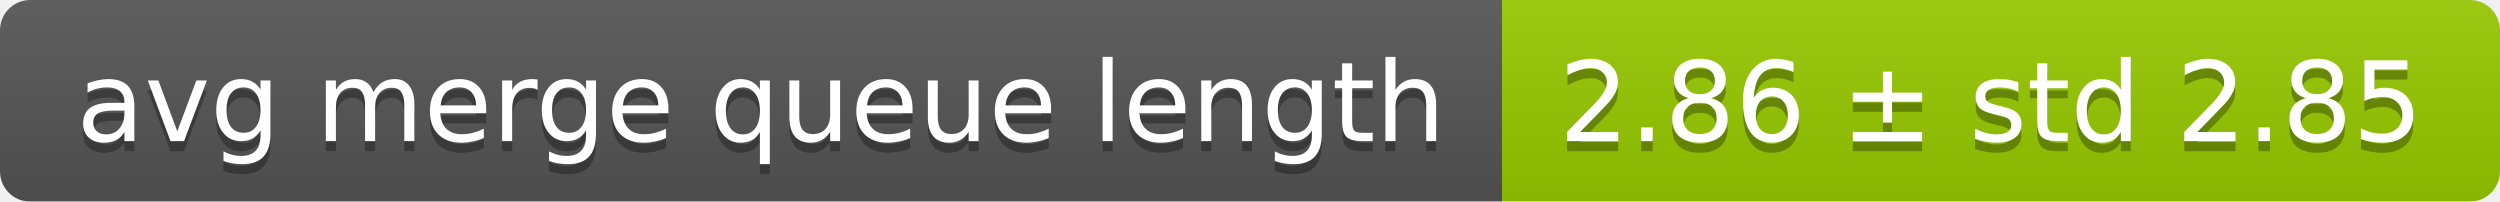
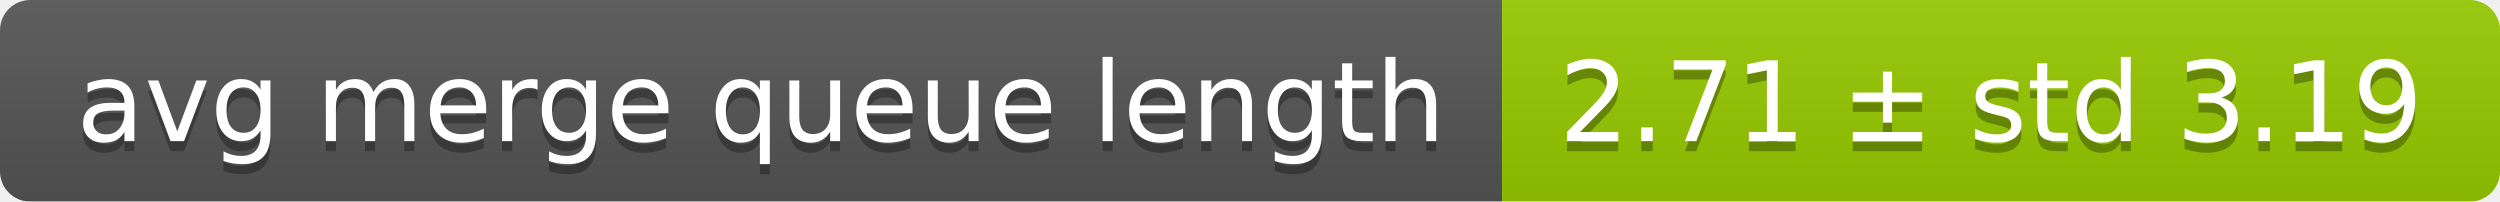
<svg xmlns="http://www.w3.org/2000/svg" width="248" height="20">
  <linearGradient id="smooth" x2="0" y2="100%">
    <stop offset="0" stop-color="#bbb" stop-opacity=".1" />
    <stop offset="1" stop-opacity=".1" />
  </linearGradient>
  <mask id="round">
    <rect width="248" height="20" rx="3" fill="#fff" />
  </mask>
  <g mask="url(#round)">
    <rect width="149" height="20" fill="#555" />
    <rect x="149" width="99" height="20" fill="#97ca00" />
    <rect width="248" height="20" fill="url(#smooth)" />
  </g>
  <g fill="#fff" text-anchor="middle" font-family="DejaVu Sans,Verdana,Geneva,sans-serif" font-size="11">
    <text x="75.5" y="15" fill="#010101" fill-opacity=".3">avg merge queue length</text>
    <text x="75.5" y="14">avg merge queue length</text>
-     <text x="197.5" y="15" fill="#010101" fill-opacity=".3">2.86 ± std 2.85</text>
-     <text x="197.5" y="14">2.86 ± std 2.85</text>
+     <text x="197.5" y="15" fill="#010101" fill-opacity=".3">2.71 ± std 3.19</text>
+     <text x="197.5" y="14">2.71 ± std 3.19</text>
  </g>
</svg>
